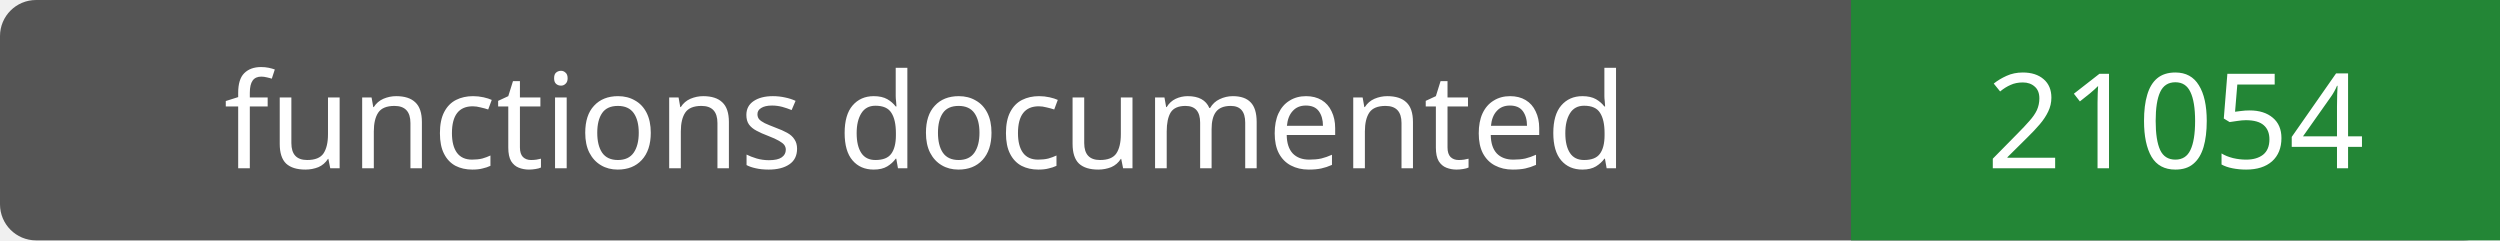
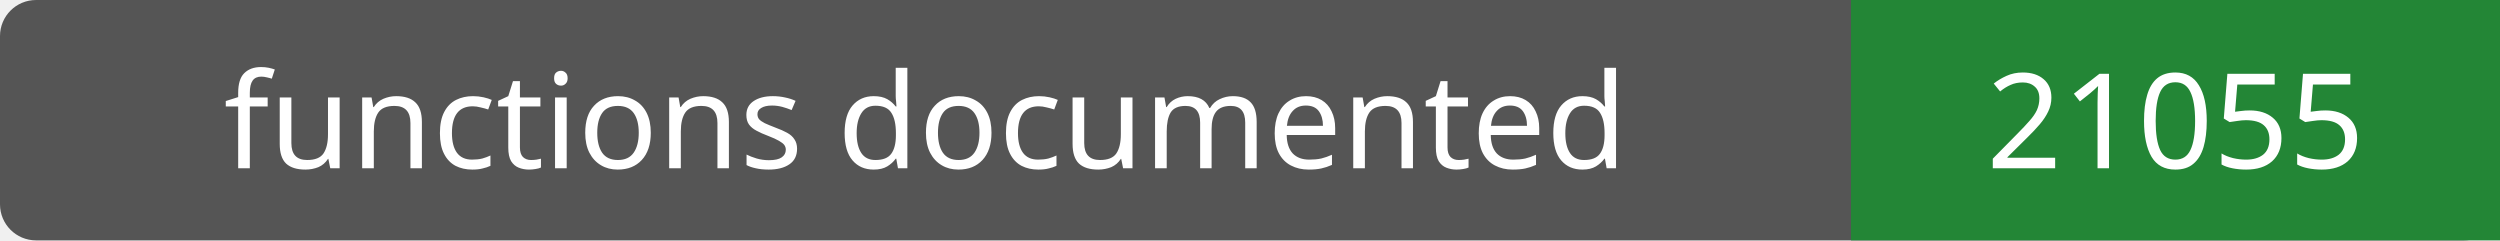
- <svg xmlns="http://www.w3.org/2000/svg" width="208" height="20" role="img" aria-label="functions documented: 21054">
+ <svg xmlns="http://www.w3.org/2000/svg" width="208" height="20" role="img" aria-label="functions documented: 21055">
  <rect width="208" height="20" rx="3" fill="#555" />
  <path fill="#238636" d="M154 0h54v20H154z" />
  <g fill="#fff" text-anchor="middle" font-family="Verdana,sans-serif" font-size="11">
    <text x="77.0" y="14">functions documented</text>
-     <text x="181.0" y="14">21054</text>
+     <text x="181.0" y="14">21055</text>
  </g>
</svg>
